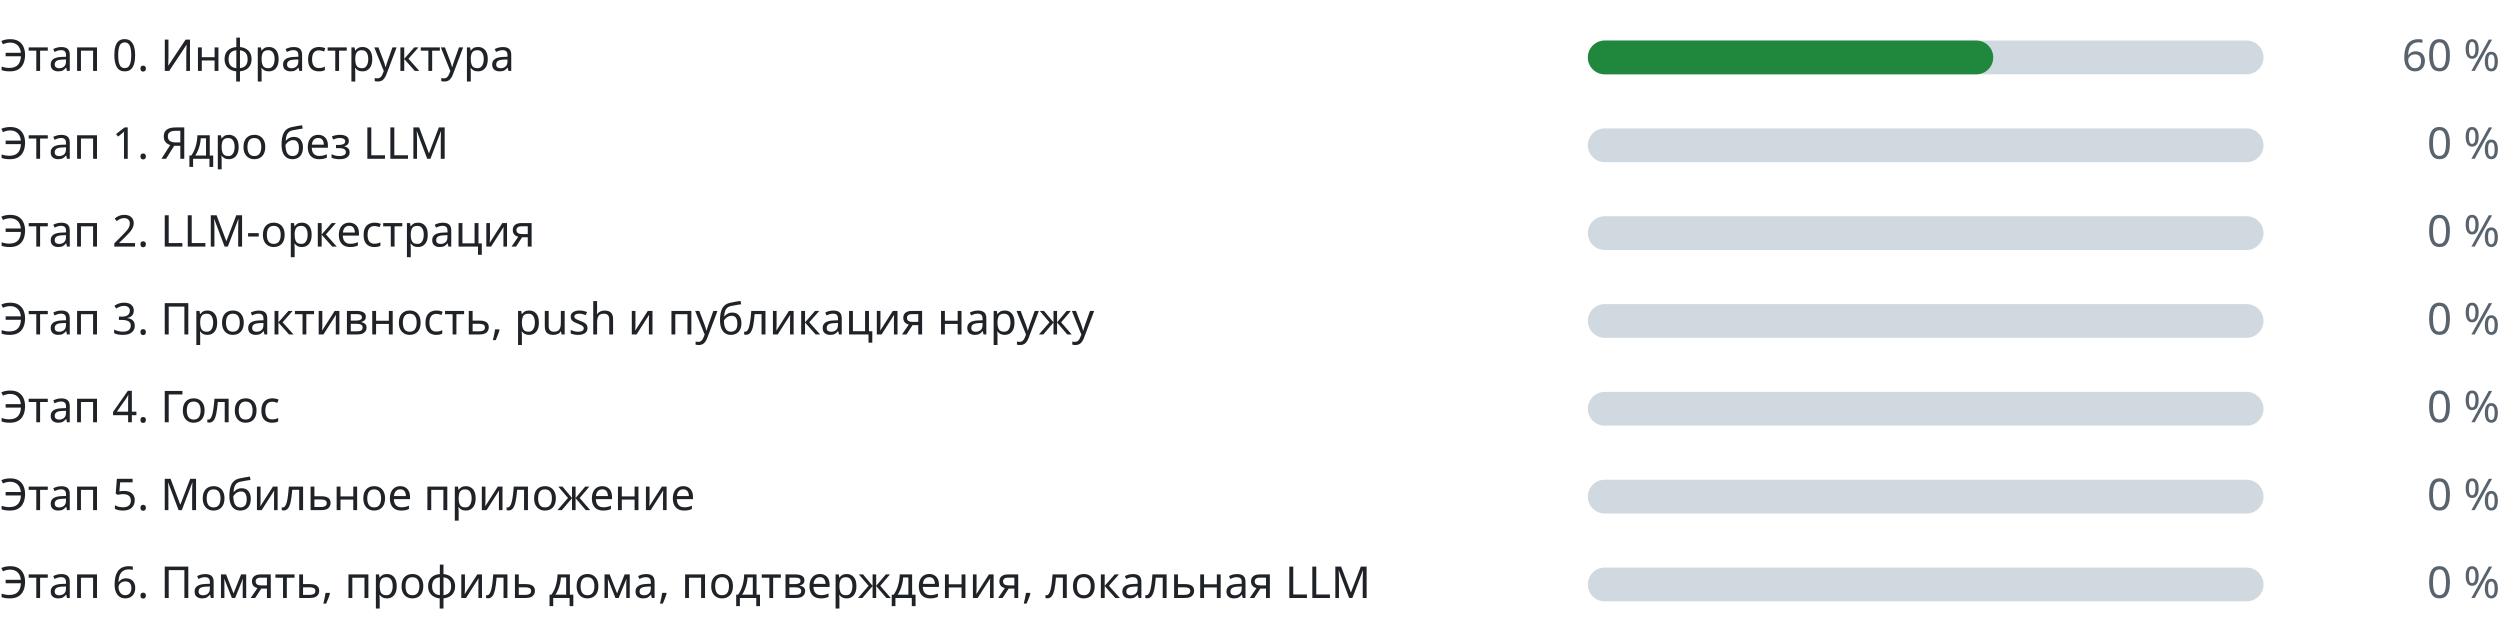
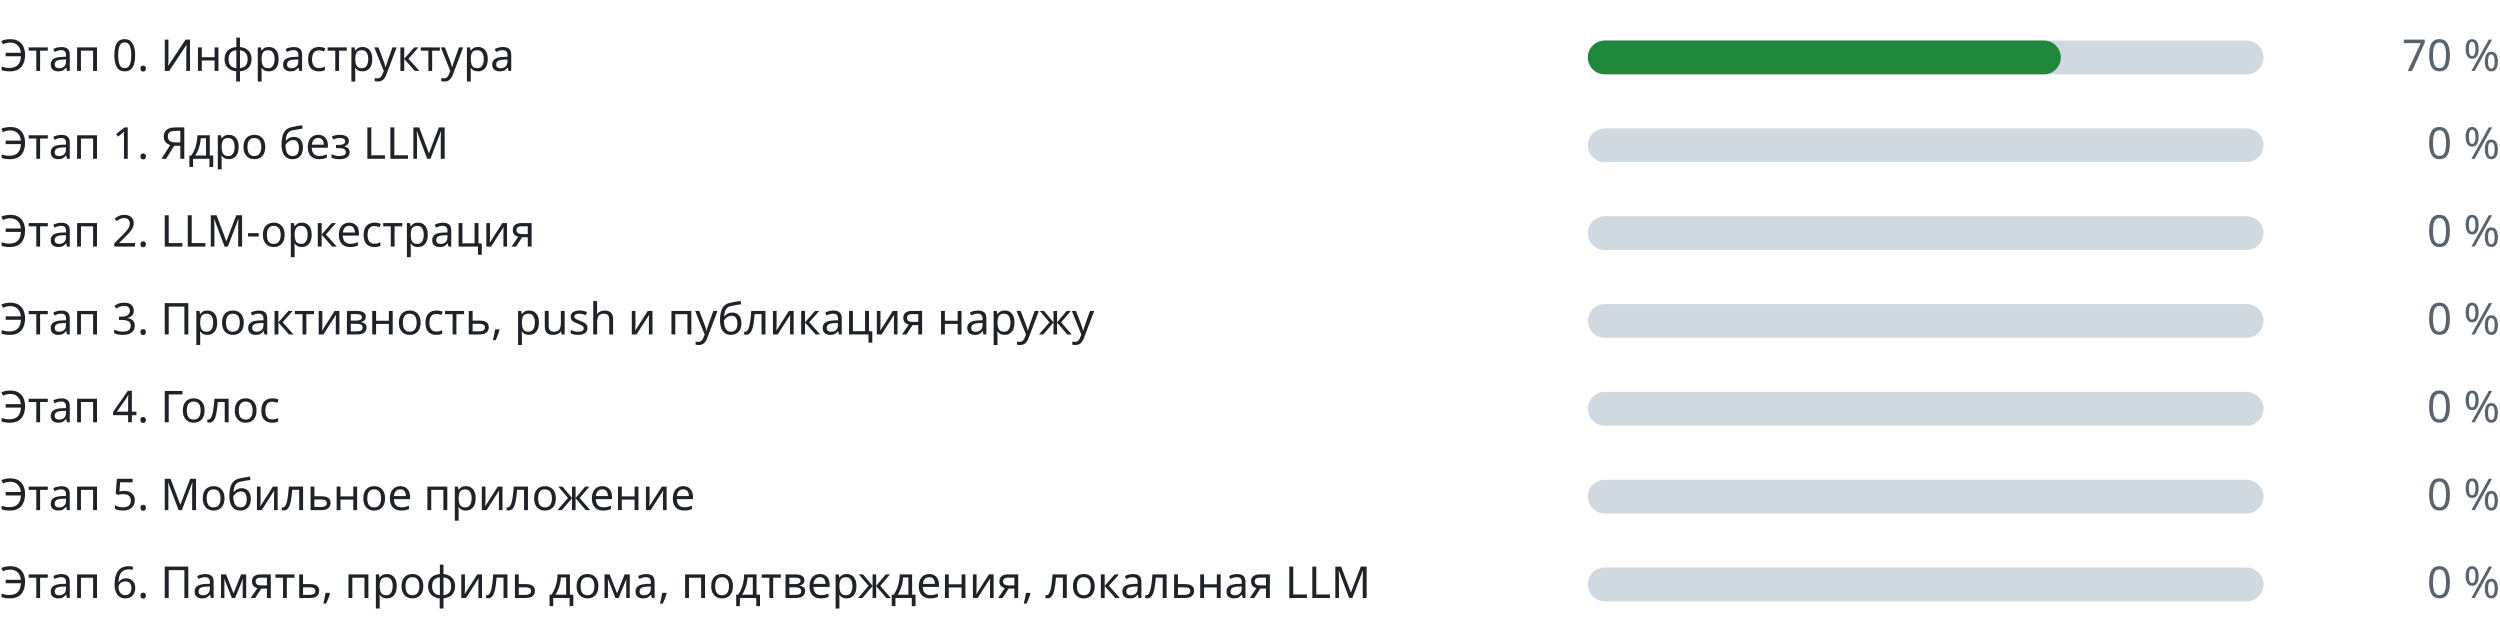
<svg xmlns="http://www.w3.org/2000/svg" width="740" height="186" viewBox="0 0 740 186" role="img" aria-label="Прогресс этапов" font-family="-apple-system,BlinkMacSystemFont,Segoe UI,Noto Sans,Helvetica,Arial,sans-serif" font-size="13">
  <g class="stage">
    <text class="label" fill="#1f2328" x="0" y="21">Этап 0. Инфраструктура</text>
    <rect class="track" fill="#d1d9e0" x="470" y="12" width="200" height="10" rx="5" />
-     <rect class="fill" fill="#1f883d" x="470" y="12" width="120" height="10" rx="5" />
-     <text class="pct" fill="#59636e" x="740" y="21" text-anchor="end">60 %</text>
+     <rect class="fill" fill="#1f883d" x="470" y="12" width="140" height="10" rx="5" />
+     <text class="pct" fill="#59636e" x="740" y="21" text-anchor="end">70 %</text>
  </g>
  <g class="stage">
    <text class="label" fill="#1f2328" x="0" y="47">Этап 1. Ядро без LLM</text>
    <rect class="track" fill="#d1d9e0" x="470" y="38" width="200" height="10" rx="5" />
    <rect class="fill" fill="#1f883d" x="470" y="38" width="0" height="10" rx="5" />
    <text class="pct" fill="#59636e" x="740" y="47" text-anchor="end">0 %</text>
  </g>
  <g class="stage">
    <text class="label" fill="#1f2328" x="0" y="73">Этап 2. LLM-оркестрация</text>
    <rect class="track" fill="#d1d9e0" x="470" y="64" width="200" height="10" rx="5" />
    <rect class="fill" fill="#1f883d" x="470" y="64" width="0" height="10" rx="5" />
    <text class="pct" fill="#59636e" x="740" y="73" text-anchor="end">0 %</text>
  </g>
  <g class="stage">
    <text class="label" fill="#1f2328" x="0" y="99">Этап 3. Проактивность, push и публикация наружу</text>
    <rect class="track" fill="#d1d9e0" x="470" y="90" width="200" height="10" rx="5" />
    <rect class="fill" fill="#1f883d" x="470" y="90" width="0" height="10" rx="5" />
    <text class="pct" fill="#59636e" x="740" y="99" text-anchor="end">0 %</text>
  </g>
  <g class="stage">
    <text class="label" fill="#1f2328" x="0" y="125">Этап 4. Голос</text>
    <rect class="track" fill="#d1d9e0" x="470" y="116" width="200" height="10" rx="5" />
    <rect class="fill" fill="#1f883d" x="470" y="116" width="0" height="10" rx="5" />
    <text class="pct" fill="#59636e" x="740" y="125" text-anchor="end">0 %</text>
  </g>
  <g class="stage">
    <text class="label" fill="#1f2328" x="0" y="151">Этап 5. Мобильное приложение</text>
    <rect class="track" fill="#d1d9e0" x="470" y="142" width="200" height="10" rx="5" />
    <rect class="fill" fill="#1f883d" x="470" y="142" width="0" height="10" rx="5" />
    <text class="pct" fill="#59636e" x="740" y="151" text-anchor="end">0 %</text>
  </g>
  <g class="stage">
    <text class="label" fill="#1f2328" x="0" y="177">Этап 6. Память, профиль дома, подтверждения, локальная LLM</text>
    <rect class="track" fill="#d1d9e0" x="470" y="168" width="200" height="10" rx="5" />
    <rect class="fill" fill="#1f883d" x="470" y="168" width="0" height="10" rx="5" />
    <text class="pct" fill="#59636e" x="740" y="177" text-anchor="end">0 %</text>
  </g>
</svg>
